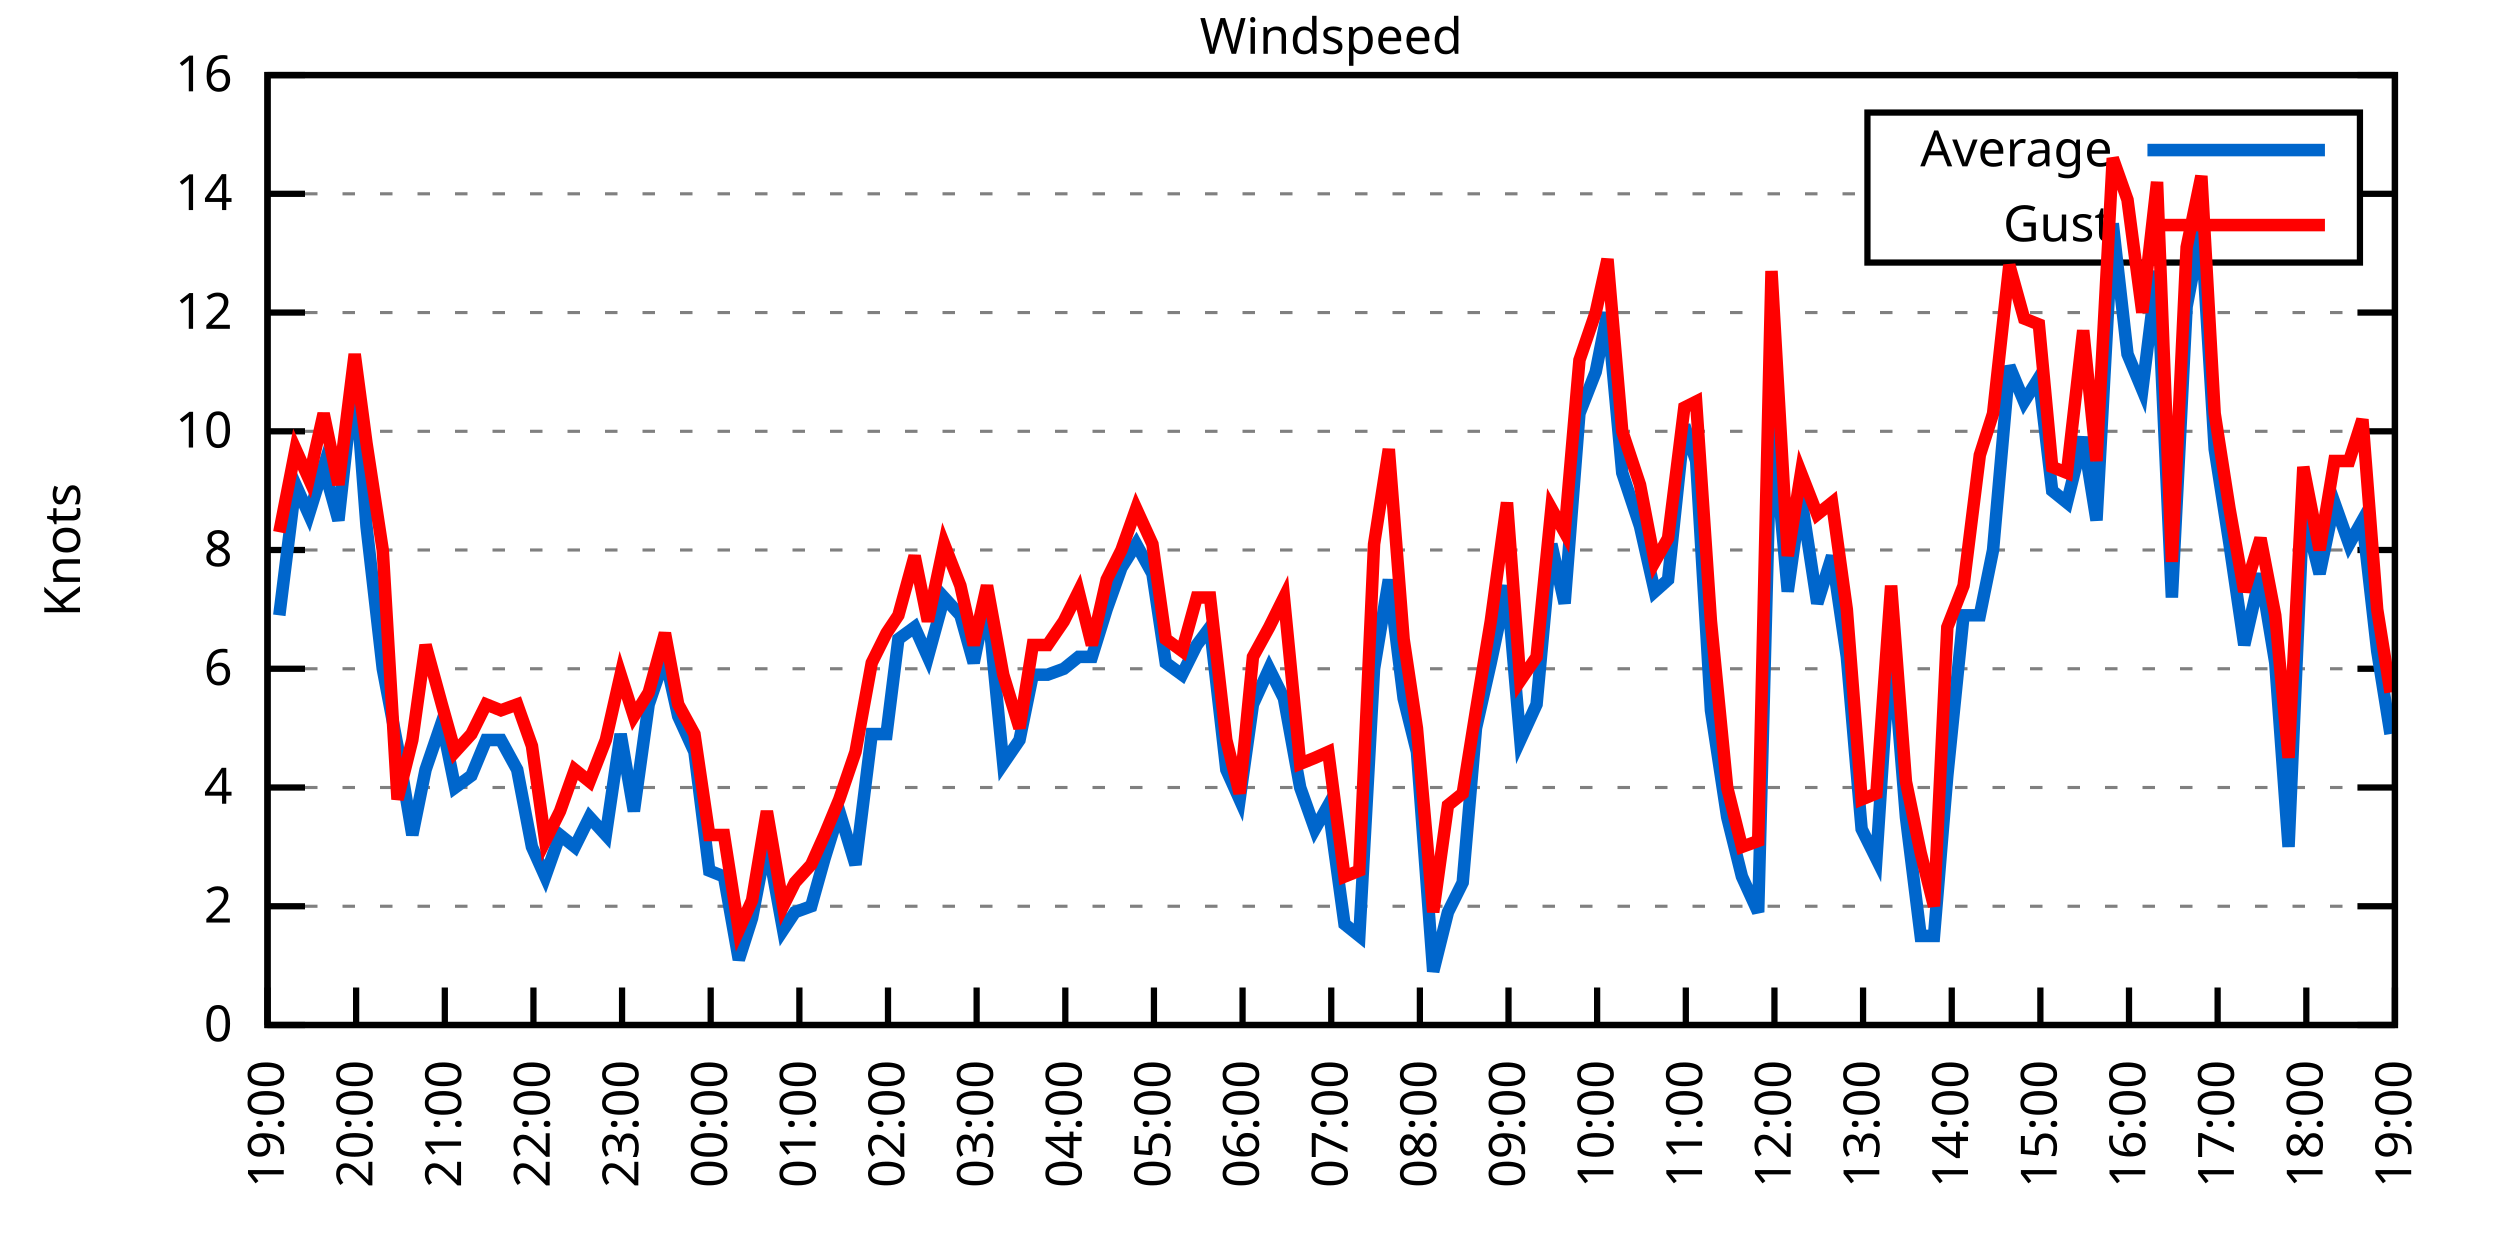
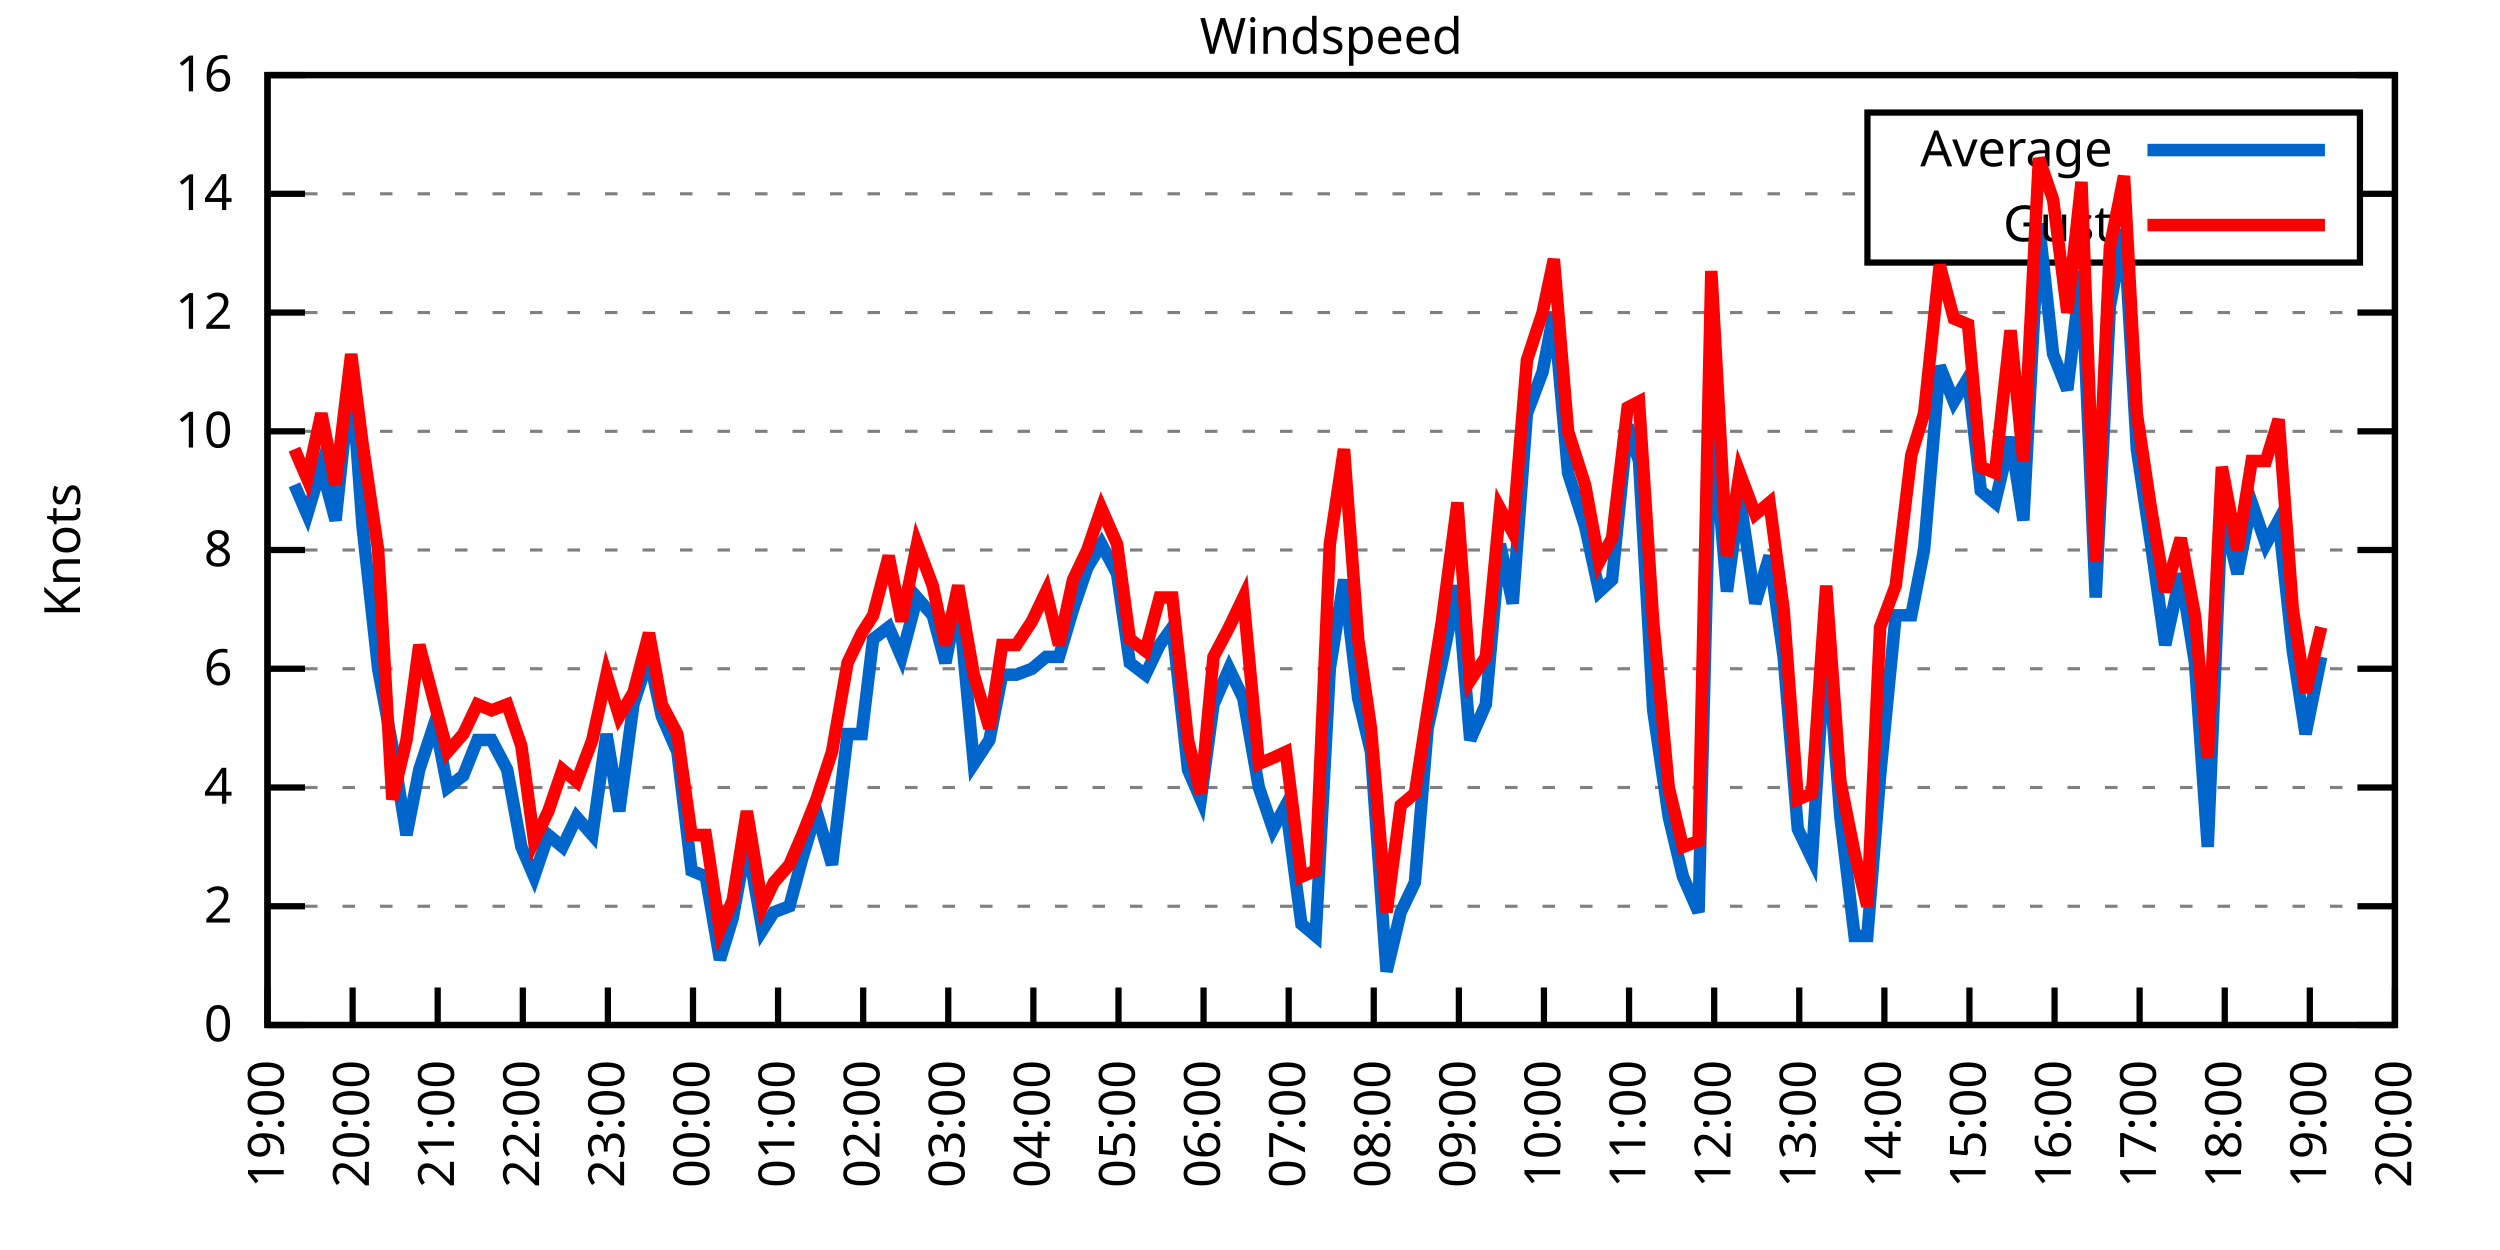
<svg xmlns="http://www.w3.org/2000/svg" xmlns:xlink="http://www.w3.org/1999/xlink" width="400" height="200" viewBox="0 0 400 200">
  <g id="gnuplot_canvas">
    <rect x="0" y="0" width="400" height="200" fill="none" />
    <defs>
      <circle id="gpDot" r="0.5" stroke-width="0.5" stroke="currentColor" />
      <path id="gpPt0" stroke-width="0.333" stroke="currentColor" d="M-1,0 h2 M0,-1 v2" />
      <path id="gpPt1" stroke-width="0.333" stroke="currentColor" d="M-1,-1 L1,1 M1,-1 L-1,1" />
      <path id="gpPt2" stroke-width="0.333" stroke="currentColor" d="M-1,0 L1,0 M0,-1 L0,1 M-1,-1 L1,1 M-1,1 L1,-1" />
      <rect id="gpPt3" stroke-width="0.333" stroke="currentColor" x="-1" y="-1" width="2" height="2" />
      <rect id="gpPt4" stroke-width="0.333" stroke="currentColor" fill="currentColor" x="-1" y="-1" width="2" height="2" />
      <circle id="gpPt5" stroke-width="0.333" stroke="currentColor" cx="0" cy="0" r="1" />
      <use xlink:href="#gpPt5" id="gpPt6" fill="currentColor" stroke="none" />
      <path id="gpPt7" stroke-width="0.333" stroke="currentColor" d="M0,-1.33 L-1.33,0.67 L1.33,0.67 z" />
      <use xlink:href="#gpPt7" id="gpPt8" fill="currentColor" stroke="none" />
      <use xlink:href="#gpPt7" id="gpPt9" stroke="currentColor" transform="rotate(180)" />
      <use xlink:href="#gpPt9" id="gpPt10" fill="currentColor" stroke="none" />
      <use xlink:href="#gpPt3" id="gpPt11" stroke="currentColor" transform="rotate(45)" />
      <use xlink:href="#gpPt11" id="gpPt12" fill="currentColor" stroke="none" />
      <path id="gpPt13" stroke-width="0.333" stroke="currentColor" d="M0,1.330 L1.265,0.411 L0.782,-1.067 L-0.782,-1.076 L-1.265,0.411 z" />
      <use xlink:href="#gpPt13" id="gpPt14" fill="currentColor" stroke="none" />
      <filter id="textbox" filterUnits="objectBoundingBox" x="0" y="0" height="1" width="1">
        <feFlood flood-color="white" flood-opacity="1" result="bgnd" />
        <feComposite in="SourceGraphic" in2="bgnd" operator="atop" />
      </filter>
      <filter id="greybox" filterUnits="objectBoundingBox" x="0" y="0" height="1" width="1">
        <feFlood flood-color="lightgrey" flood-opacity="1" result="grey" />
        <feComposite in="SourceGraphic" in2="grey" operator="atop" />
      </filter>
    </defs>
    <g fill="none" color="white" stroke="currentColor" stroke-width="1.00" stroke-linecap="butt" stroke-linejoin="miter">
</g>
    <g fill="none" color="black" stroke="currentColor" stroke-width="1.00" stroke-linecap="butt" stroke-linejoin="miter">
      <g stroke="none" shape-rendering="crispEdges">
        <polygon fill="rgb(255, 255, 255)" points="42.80,164.00 383.18,164.00 383.18,12.02 42.80,12.02 " />
      </g>
    </g>
    <g fill="none" color="black" stroke="currentColor" stroke-width="1.00" stroke-linecap="butt" stroke-linejoin="miter">
</g>
    <g fill="none" color="black" stroke="black" stroke-width="0.50" stroke-linecap="butt" stroke-linejoin="miter">
</g>
    <g fill="none" color="gray" stroke="currentColor" stroke-width="0.50" stroke-linecap="butt" stroke-linejoin="miter">
      <path stroke="gray" stroke-dasharray="2,4" class="gridline" d="M42.80,164.00 L383.19,164.00  " />
    </g>
    <g fill="none" color="gray" stroke="gray" stroke-width="1.00" stroke-linecap="butt" stroke-linejoin="miter">
</g>
    <g fill="none" color="black" stroke="currentColor" stroke-width="1.00" stroke-linecap="butt" stroke-linejoin="miter">
      <path stroke="black" d="M42.80,164.00 L48.80,164.00 M383.19,164.00 L377.19,164.00  " />
      <g transform="translate(37.20,166.60)" stroke="none" fill="black" font-family="Sans" font-size="8.00" text-anchor="end">
        <text>
          <tspan font-family="Sans"> 0</tspan>
        </text>
      </g>
    </g>
    <g fill="none" color="black" stroke="currentColor" stroke-width="1.00" stroke-linecap="butt" stroke-linejoin="miter">
</g>
    <g fill="none" color="black" stroke="black" stroke-width="0.50" stroke-linecap="butt" stroke-linejoin="miter">
</g>
    <g fill="none" color="gray" stroke="currentColor" stroke-width="0.50" stroke-linecap="butt" stroke-linejoin="miter">
      <path stroke="gray" stroke-dasharray="2,4" class="gridline" d="M42.80,145.00 L383.19,145.00  " />
    </g>
    <g fill="none" color="gray" stroke="gray" stroke-width="1.00" stroke-linecap="butt" stroke-linejoin="miter">
</g>
    <g fill="none" color="black" stroke="currentColor" stroke-width="1.00" stroke-linecap="butt" stroke-linejoin="miter">
      <path stroke="black" d="M42.80,145.00 L48.80,145.00 M383.19,145.00 L377.19,145.00  " />
      <g transform="translate(37.20,147.60)" stroke="none" fill="black" font-family="Sans" font-size="8.00" text-anchor="end">
        <text>
          <tspan font-family="Sans"> 2</tspan>
        </text>
      </g>
    </g>
    <g fill="none" color="black" stroke="currentColor" stroke-width="1.00" stroke-linecap="butt" stroke-linejoin="miter">
</g>
    <g fill="none" color="black" stroke="black" stroke-width="0.50" stroke-linecap="butt" stroke-linejoin="miter">
</g>
    <g fill="none" color="gray" stroke="currentColor" stroke-width="0.50" stroke-linecap="butt" stroke-linejoin="miter">
      <path stroke="gray" stroke-dasharray="2,4" class="gridline" d="M42.80,126.00 L383.19,126.00  " />
    </g>
    <g fill="none" color="gray" stroke="gray" stroke-width="1.00" stroke-linecap="butt" stroke-linejoin="miter">
</g>
    <g fill="none" color="black" stroke="currentColor" stroke-width="1.00" stroke-linecap="butt" stroke-linejoin="miter">
      <path stroke="black" d="M42.80,126.00 L48.80,126.00 M383.19,126.00 L377.19,126.00  " />
      <g transform="translate(37.20,128.60)" stroke="none" fill="black" font-family="Sans" font-size="8.00" text-anchor="end">
        <text>
          <tspan font-family="Sans"> 4</tspan>
        </text>
      </g>
    </g>
    <g fill="none" color="black" stroke="currentColor" stroke-width="1.00" stroke-linecap="butt" stroke-linejoin="miter">
</g>
    <g fill="none" color="black" stroke="black" stroke-width="0.50" stroke-linecap="butt" stroke-linejoin="miter">
</g>
    <g fill="none" color="gray" stroke="currentColor" stroke-width="0.50" stroke-linecap="butt" stroke-linejoin="miter">
      <path stroke="gray" stroke-dasharray="2,4" class="gridline" d="M42.80,107.00 L383.19,107.00  " />
    </g>
    <g fill="none" color="gray" stroke="gray" stroke-width="1.00" stroke-linecap="butt" stroke-linejoin="miter">
</g>
    <g fill="none" color="black" stroke="currentColor" stroke-width="1.00" stroke-linecap="butt" stroke-linejoin="miter">
      <path stroke="black" d="M42.80,107.00 L48.80,107.00 M383.19,107.00 L377.19,107.00  " />
      <g transform="translate(37.20,109.60)" stroke="none" fill="black" font-family="Sans" font-size="8.00" text-anchor="end">
        <text>
          <tspan font-family="Sans"> 6</tspan>
        </text>
      </g>
    </g>
    <g fill="none" color="black" stroke="currentColor" stroke-width="1.00" stroke-linecap="butt" stroke-linejoin="miter">
</g>
    <g fill="none" color="black" stroke="black" stroke-width="0.50" stroke-linecap="butt" stroke-linejoin="miter">
</g>
    <g fill="none" color="gray" stroke="currentColor" stroke-width="0.50" stroke-linecap="butt" stroke-linejoin="miter">
      <path stroke="gray" stroke-dasharray="2,4" class="gridline" d="M42.80,88.00 L383.19,88.00  " />
    </g>
    <g fill="none" color="gray" stroke="gray" stroke-width="1.00" stroke-linecap="butt" stroke-linejoin="miter">
</g>
    <g fill="none" color="black" stroke="currentColor" stroke-width="1.00" stroke-linecap="butt" stroke-linejoin="miter">
      <path stroke="black" d="M42.80,88.00 L48.80,88.00 M383.19,88.00 L377.19,88.00  " />
      <g transform="translate(37.20,90.60)" stroke="none" fill="black" font-family="Sans" font-size="8.00" text-anchor="end">
        <text>
          <tspan font-family="Sans"> 8</tspan>
        </text>
      </g>
    </g>
    <g fill="none" color="black" stroke="currentColor" stroke-width="1.00" stroke-linecap="butt" stroke-linejoin="miter">
</g>
    <g fill="none" color="black" stroke="black" stroke-width="0.50" stroke-linecap="butt" stroke-linejoin="miter">
</g>
    <g fill="none" color="gray" stroke="currentColor" stroke-width="0.50" stroke-linecap="butt" stroke-linejoin="miter">
      <path stroke="gray" stroke-dasharray="2,4" class="gridline" d="M42.80,69.01 L383.19,69.01  " />
    </g>
    <g fill="none" color="gray" stroke="gray" stroke-width="1.00" stroke-linecap="butt" stroke-linejoin="miter">
</g>
    <g fill="none" color="black" stroke="currentColor" stroke-width="1.00" stroke-linecap="butt" stroke-linejoin="miter">
      <path stroke="black" d="M42.80,69.01 L48.80,69.01 M383.19,69.01 L377.19,69.01  " />
      <g transform="translate(37.20,71.61)" stroke="none" fill="black" font-family="Sans" font-size="8.00" text-anchor="end">
        <text>
          <tspan font-family="Sans"> 10</tspan>
        </text>
      </g>
    </g>
    <g fill="none" color="black" stroke="currentColor" stroke-width="1.00" stroke-linecap="butt" stroke-linejoin="miter">
</g>
    <g fill="none" color="black" stroke="black" stroke-width="0.50" stroke-linecap="butt" stroke-linejoin="miter">
</g>
    <g fill="none" color="gray" stroke="currentColor" stroke-width="0.50" stroke-linecap="butt" stroke-linejoin="miter">
      <path stroke="gray" stroke-dasharray="2,4" class="gridline" d="M42.80,50.01 L383.19,50.01  " />
    </g>
    <g fill="none" color="gray" stroke="gray" stroke-width="1.00" stroke-linecap="butt" stroke-linejoin="miter">
</g>
    <g fill="none" color="black" stroke="currentColor" stroke-width="1.00" stroke-linecap="butt" stroke-linejoin="miter">
      <path stroke="black" d="M42.80,50.01 L48.80,50.01 M383.19,50.01 L377.19,50.01  " />
      <g transform="translate(37.20,52.61)" stroke="none" fill="black" font-family="Sans" font-size="8.00" text-anchor="end">
        <text>
          <tspan font-family="Sans"> 12</tspan>
        </text>
      </g>
    </g>
    <g fill="none" color="black" stroke="currentColor" stroke-width="1.00" stroke-linecap="butt" stroke-linejoin="miter">
</g>
    <g fill="none" color="black" stroke="black" stroke-width="0.50" stroke-linecap="butt" stroke-linejoin="miter">
</g>
    <g fill="none" color="gray" stroke="currentColor" stroke-width="0.50" stroke-linecap="butt" stroke-linejoin="miter">
      <path stroke="gray" stroke-dasharray="2,4" class="gridline" d="M42.80,31.01 L298.79,31.01 M377.59,31.01 L383.19,31.01  " />
    </g>
    <g fill="none" color="gray" stroke="gray" stroke-width="1.00" stroke-linecap="butt" stroke-linejoin="miter">
</g>
    <g fill="none" color="black" stroke="currentColor" stroke-width="1.00" stroke-linecap="butt" stroke-linejoin="miter">
      <path stroke="black" d="M42.80,31.01 L48.80,31.01 M383.19,31.01 L377.19,31.01  " />
      <g transform="translate(37.20,33.61)" stroke="none" fill="black" font-family="Sans" font-size="8.00" text-anchor="end">
        <text>
          <tspan font-family="Sans"> 14</tspan>
        </text>
      </g>
    </g>
    <g fill="none" color="black" stroke="currentColor" stroke-width="1.00" stroke-linecap="butt" stroke-linejoin="miter">
</g>
    <g fill="none" color="black" stroke="black" stroke-width="0.50" stroke-linecap="butt" stroke-linejoin="miter">
</g>
    <g fill="none" color="gray" stroke="currentColor" stroke-width="0.50" stroke-linecap="butt" stroke-linejoin="miter">
      <path stroke="gray" stroke-dasharray="2,4" class="gridline" d="M42.80,12.01 L383.19,12.01  " />
    </g>
    <g fill="none" color="gray" stroke="gray" stroke-width="1.00" stroke-linecap="butt" stroke-linejoin="miter">
</g>
    <g fill="none" color="black" stroke="currentColor" stroke-width="1.00" stroke-linecap="butt" stroke-linejoin="miter">
      <path stroke="black" d="M42.80,12.01 L48.80,12.01 M383.19,12.01 L377.19,12.01  " />
      <g transform="translate(37.20,14.61)" stroke="none" fill="black" font-family="Sans" font-size="8.00" text-anchor="end">
        <text>
          <tspan font-family="Sans"> 16</tspan>
        </text>
      </g>
    </g>
    <g fill="none" color="black" stroke="currentColor" stroke-width="1.00" stroke-linecap="butt" stroke-linejoin="miter">
      <path stroke="black" d="M42.80,164.00 L42.80,158.00  " />
      <g transform="translate(45.40,169.60) rotate(270.00)" stroke="none" fill="black" font-family="Sans" font-size="8.00" text-anchor="end">
        <text>
          <tspan font-family="Sans">19:00</tspan>
        </text>
      </g>
    </g>
    <g fill="none" color="black" stroke="currentColor" stroke-width="1.00" stroke-linecap="butt" stroke-linejoin="miter">
-       <path stroke="black" d="M56.98,164.00 L56.98,158.00  " />
-       <g transform="translate(59.58,169.60) rotate(270.00)" stroke="none" fill="black" font-family="Sans" font-size="8.00" text-anchor="end">
+       <path stroke="black" d="M56.42,164.00 L56.42,158.00  " />
+       <g transform="translate(59.02,169.60) rotate(270.00)" stroke="none" fill="black" font-family="Sans" font-size="8.00" text-anchor="end">
        <text>
          <tspan font-family="Sans">20:00</tspan>
        </text>
      </g>
    </g>
    <g fill="none" color="black" stroke="currentColor" stroke-width="1.00" stroke-linecap="butt" stroke-linejoin="miter">
-       <path stroke="black" d="M71.17,164.00 L71.17,158.00  " />
-       <g transform="translate(73.77,169.60) rotate(270.00)" stroke="none" fill="black" font-family="Sans" font-size="8.00" text-anchor="end">
+       <path stroke="black" d="M70.03,164.00 L70.03,158.00  " />
+       <g transform="translate(72.63,169.60) rotate(270.00)" stroke="none" fill="black" font-family="Sans" font-size="8.00" text-anchor="end">
        <text>
          <tspan font-family="Sans">21:00</tspan>
        </text>
      </g>
    </g>
    <g fill="none" color="black" stroke="currentColor" stroke-width="1.00" stroke-linecap="butt" stroke-linejoin="miter">
-       <path stroke="black" d="M85.35,164.00 L85.35,158.00  " />
-       <g transform="translate(87.95,169.60) rotate(270.00)" stroke="none" fill="black" font-family="Sans" font-size="8.00" text-anchor="end">
+       <path stroke="black" d="M83.65,164.00 L83.65,158.00  " />
+       <g transform="translate(86.25,169.60) rotate(270.00)" stroke="none" fill="black" font-family="Sans" font-size="8.00" text-anchor="end">
        <text>
          <tspan font-family="Sans">22:00</tspan>
        </text>
      </g>
    </g>
    <g fill="none" color="black" stroke="currentColor" stroke-width="1.00" stroke-linecap="butt" stroke-linejoin="miter">
-       <path stroke="black" d="M99.53,164.00 L99.53,158.00  " />
-       <g transform="translate(102.13,169.60) rotate(270.00)" stroke="none" fill="black" font-family="Sans" font-size="8.00" text-anchor="end">
+       <path stroke="black" d="M97.26,164.00 L97.26,158.00  " />
+       <g transform="translate(99.86,169.60) rotate(270.00)" stroke="none" fill="black" font-family="Sans" font-size="8.00" text-anchor="end">
        <text>
          <tspan font-family="Sans">23:00</tspan>
        </text>
      </g>
    </g>
    <g fill="none" color="black" stroke="currentColor" stroke-width="1.00" stroke-linecap="butt" stroke-linejoin="miter">
-       <path stroke="black" d="M113.71,164.00 L113.71,158.00  " />
-       <g transform="translate(116.31,169.60) rotate(270.00)" stroke="none" fill="black" font-family="Sans" font-size="8.00" text-anchor="end">
+       <path stroke="black" d="M110.88,164.00 L110.88,158.00  " />
+       <g transform="translate(113.48,169.60) rotate(270.00)" stroke="none" fill="black" font-family="Sans" font-size="8.00" text-anchor="end">
        <text>
          <tspan font-family="Sans">00:00</tspan>
        </text>
      </g>
    </g>
    <g fill="none" color="black" stroke="currentColor" stroke-width="1.00" stroke-linecap="butt" stroke-linejoin="miter">
-       <path stroke="black" d="M127.90,164.00 L127.90,158.00  " />
-       <g transform="translate(130.50,169.60) rotate(270.00)" stroke="none" fill="black" font-family="Sans" font-size="8.00" text-anchor="end">
+       <path stroke="black" d="M124.49,164.00 L124.49,158.00  " />
+       <g transform="translate(127.09,169.60) rotate(270.00)" stroke="none" fill="black" font-family="Sans" font-size="8.00" text-anchor="end">
        <text>
          <tspan font-family="Sans">01:00</tspan>
        </text>
      </g>
    </g>
    <g fill="none" color="black" stroke="currentColor" stroke-width="1.00" stroke-linecap="butt" stroke-linejoin="miter">
-       <path stroke="black" d="M142.08,164.00 L142.08,158.00  " />
-       <g transform="translate(144.68,169.60) rotate(270.00)" stroke="none" fill="black" font-family="Sans" font-size="8.00" text-anchor="end">
+       <path stroke="black" d="M138.11,164.00 L138.11,158.00  " />
+       <g transform="translate(140.71,169.60) rotate(270.00)" stroke="none" fill="black" font-family="Sans" font-size="8.00" text-anchor="end">
        <text>
          <tspan font-family="Sans">02:00</tspan>
        </text>
      </g>
    </g>
    <g fill="none" color="black" stroke="currentColor" stroke-width="1.00" stroke-linecap="butt" stroke-linejoin="miter">
-       <path stroke="black" d="M156.26,164.00 L156.26,158.00  " />
-       <g transform="translate(158.86,169.60) rotate(270.00)" stroke="none" fill="black" font-family="Sans" font-size="8.00" text-anchor="end">
+       <path stroke="black" d="M151.72,164.00 L151.72,158.00  " />
+       <g transform="translate(154.32,169.60) rotate(270.00)" stroke="none" fill="black" font-family="Sans" font-size="8.00" text-anchor="end">
        <text>
          <tspan font-family="Sans">03:00</tspan>
        </text>
      </g>
    </g>
    <g fill="none" color="black" stroke="currentColor" stroke-width="1.00" stroke-linecap="butt" stroke-linejoin="miter">
-       <path stroke="black" d="M170.45,164.00 L170.45,158.00  " />
-       <g transform="translate(173.05,169.60) rotate(270.00)" stroke="none" fill="black" font-family="Sans" font-size="8.00" text-anchor="end">
+       <path stroke="black" d="M165.34,164.00 L165.34,158.00  " />
+       <g transform="translate(167.94,169.60) rotate(270.00)" stroke="none" fill="black" font-family="Sans" font-size="8.00" text-anchor="end">
        <text>
          <tspan font-family="Sans">04:00</tspan>
        </text>
      </g>
    </g>
    <g fill="none" color="black" stroke="currentColor" stroke-width="1.00" stroke-linecap="butt" stroke-linejoin="miter">
-       <path stroke="black" d="M184.63,164.00 L184.63,158.00  " />
-       <g transform="translate(187.23,169.60) rotate(270.00)" stroke="none" fill="black" font-family="Sans" font-size="8.00" text-anchor="end">
+       <path stroke="black" d="M178.96,164.00 L178.96,158.00  " />
+       <g transform="translate(181.56,169.60) rotate(270.00)" stroke="none" fill="black" font-family="Sans" font-size="8.00" text-anchor="end">
        <text>
          <tspan font-family="Sans">05:00</tspan>
        </text>
      </g>
    </g>
    <g fill="none" color="black" stroke="currentColor" stroke-width="1.00" stroke-linecap="butt" stroke-linejoin="miter">
-       <path stroke="black" d="M198.81,164.00 L198.81,158.00  " />
-       <g transform="translate(201.41,169.60) rotate(270.00)" stroke="none" fill="black" font-family="Sans" font-size="8.00" text-anchor="end">
+       <path stroke="black" d="M192.57,164.00 L192.57,158.00  " />
+       <g transform="translate(195.17,169.60) rotate(270.00)" stroke="none" fill="black" font-family="Sans" font-size="8.00" text-anchor="end">
        <text>
          <tspan font-family="Sans">06:00</tspan>
        </text>
      </g>
    </g>
    <g fill="none" color="black" stroke="currentColor" stroke-width="1.00" stroke-linecap="butt" stroke-linejoin="miter">
-       <path stroke="black" d="M213.00,164.00 L213.00,158.00  " />
-       <g transform="translate(215.60,169.60) rotate(270.00)" stroke="none" fill="black" font-family="Sans" font-size="8.00" text-anchor="end">
+       <path stroke="black" d="M206.19,164.00 L206.19,158.00  " />
+       <g transform="translate(208.79,169.60) rotate(270.00)" stroke="none" fill="black" font-family="Sans" font-size="8.00" text-anchor="end">
        <text>
          <tspan font-family="Sans">07:00</tspan>
        </text>
      </g>
    </g>
    <g fill="none" color="black" stroke="currentColor" stroke-width="1.00" stroke-linecap="butt" stroke-linejoin="miter">
-       <path stroke="black" d="M227.18,164.00 L227.18,158.00  " />
-       <g transform="translate(229.78,169.60) rotate(270.00)" stroke="none" fill="black" font-family="Sans" font-size="8.00" text-anchor="end">
+       <path stroke="black" d="M219.80,164.00 L219.80,158.00  " />
+       <g transform="translate(222.40,169.60) rotate(270.00)" stroke="none" fill="black" font-family="Sans" font-size="8.00" text-anchor="end">
        <text>
          <tspan font-family="Sans">08:00</tspan>
        </text>
      </g>
    </g>
    <g fill="none" color="black" stroke="currentColor" stroke-width="1.00" stroke-linecap="butt" stroke-linejoin="miter">
-       <path stroke="black" d="M241.36,164.00 L241.36,158.00  " />
-       <g transform="translate(243.96,169.60) rotate(270.00)" stroke="none" fill="black" font-family="Sans" font-size="8.00" text-anchor="end">
+       <path stroke="black" d="M233.42,164.00 L233.42,158.00  " />
+       <g transform="translate(236.02,169.60) rotate(270.00)" stroke="none" fill="black" font-family="Sans" font-size="8.00" text-anchor="end">
        <text>
          <tspan font-family="Sans">09:00</tspan>
        </text>
      </g>
    </g>
    <g fill="none" color="black" stroke="currentColor" stroke-width="1.00" stroke-linecap="butt" stroke-linejoin="miter">
-       <path stroke="black" d="M255.54,164.00 L255.54,158.00  " />
-       <g transform="translate(258.14,169.60) rotate(270.00)" stroke="none" fill="black" font-family="Sans" font-size="8.00" text-anchor="end">
+       <path stroke="black" d="M247.03,164.00 L247.03,158.00  " />
+       <g transform="translate(249.63,169.60) rotate(270.00)" stroke="none" fill="black" font-family="Sans" font-size="8.00" text-anchor="end">
        <text>
          <tspan font-family="Sans">10:00</tspan>
        </text>
      </g>
    </g>
    <g fill="none" color="black" stroke="currentColor" stroke-width="1.00" stroke-linecap="butt" stroke-linejoin="miter">
-       <path stroke="black" d="M269.73,164.00 L269.73,158.00  " />
-       <g transform="translate(272.33,169.60) rotate(270.00)" stroke="none" fill="black" font-family="Sans" font-size="8.00" text-anchor="end">
+       <path stroke="black" d="M260.65,164.00 L260.65,158.00  " />
+       <g transform="translate(263.25,169.60) rotate(270.00)" stroke="none" fill="black" font-family="Sans" font-size="8.00" text-anchor="end">
        <text>
          <tspan font-family="Sans">11:00</tspan>
        </text>
      </g>
    </g>
    <g fill="none" color="black" stroke="currentColor" stroke-width="1.00" stroke-linecap="butt" stroke-linejoin="miter">
-       <path stroke="black" d="M283.91,164.00 L283.91,158.00  " />
-       <g transform="translate(286.51,169.60) rotate(270.00)" stroke="none" fill="black" font-family="Sans" font-size="8.00" text-anchor="end">
+       <path stroke="black" d="M274.27,164.00 L274.27,158.00  " />
+       <g transform="translate(276.87,169.60) rotate(270.00)" stroke="none" fill="black" font-family="Sans" font-size="8.00" text-anchor="end">
        <text>
          <tspan font-family="Sans">12:00</tspan>
        </text>
      </g>
    </g>
    <g fill="none" color="black" stroke="currentColor" stroke-width="1.00" stroke-linecap="butt" stroke-linejoin="miter">
-       <path stroke="black" d="M298.09,164.00 L298.09,158.00  " />
-       <g transform="translate(300.69,169.60) rotate(270.00)" stroke="none" fill="black" font-family="Sans" font-size="8.00" text-anchor="end">
+       <path stroke="black" d="M287.88,164.00 L287.88,158.00  " />
+       <g transform="translate(290.48,169.60) rotate(270.00)" stroke="none" fill="black" font-family="Sans" font-size="8.00" text-anchor="end">
        <text>
          <tspan font-family="Sans">13:00</tspan>
        </text>
      </g>
    </g>
    <g fill="none" color="black" stroke="currentColor" stroke-width="1.00" stroke-linecap="butt" stroke-linejoin="miter">
-       <path stroke="black" d="M312.28,164.00 L312.28,158.00  " />
-       <g transform="translate(314.88,169.60) rotate(270.00)" stroke="none" fill="black" font-family="Sans" font-size="8.00" text-anchor="end">
+       <path stroke="black" d="M301.50,164.00 L301.50,158.00  " />
+       <g transform="translate(304.10,169.60) rotate(270.00)" stroke="none" fill="black" font-family="Sans" font-size="8.00" text-anchor="end">
        <text>
          <tspan font-family="Sans">14:00</tspan>
        </text>
      </g>
    </g>
    <g fill="none" color="black" stroke="currentColor" stroke-width="1.00" stroke-linecap="butt" stroke-linejoin="miter">
-       <path stroke="black" d="M326.46,164.00 L326.46,158.00  " />
-       <g transform="translate(329.06,169.60) rotate(270.00)" stroke="none" fill="black" font-family="Sans" font-size="8.00" text-anchor="end">
+       <path stroke="black" d="M315.11,164.00 L315.11,158.00  " />
+       <g transform="translate(317.71,169.60) rotate(270.00)" stroke="none" fill="black" font-family="Sans" font-size="8.00" text-anchor="end">
        <text>
          <tspan font-family="Sans">15:00</tspan>
        </text>
      </g>
    </g>
    <g fill="none" color="black" stroke="currentColor" stroke-width="1.00" stroke-linecap="butt" stroke-linejoin="miter">
-       <path stroke="black" d="M340.64,164.00 L340.64,158.00  " />
-       <g transform="translate(343.24,169.60) rotate(270.00)" stroke="none" fill="black" font-family="Sans" font-size="8.00" text-anchor="end">
+       <path stroke="black" d="M328.73,164.00 L328.73,158.00  " />
+       <g transform="translate(331.33,169.60) rotate(270.00)" stroke="none" fill="black" font-family="Sans" font-size="8.00" text-anchor="end">
        <text>
          <tspan font-family="Sans">16:00</tspan>
        </text>
      </g>
    </g>
    <g fill="none" color="black" stroke="currentColor" stroke-width="1.00" stroke-linecap="butt" stroke-linejoin="miter">
-       <path stroke="black" d="M354.82,164.00 L354.82,158.00  " />
-       <g transform="translate(357.42,169.60) rotate(270.00)" stroke="none" fill="black" font-family="Sans" font-size="8.00" text-anchor="end">
+       <path stroke="black" d="M342.34,164.00 L342.34,158.00  " />
+       <g transform="translate(344.94,169.60) rotate(270.00)" stroke="none" fill="black" font-family="Sans" font-size="8.00" text-anchor="end">
        <text>
          <tspan font-family="Sans">17:00</tspan>
        </text>
      </g>
    </g>
    <g fill="none" color="black" stroke="currentColor" stroke-width="1.00" stroke-linecap="butt" stroke-linejoin="miter">
-       <path stroke="black" d="M369.01,164.00 L369.01,158.00  " />
-       <g transform="translate(371.61,169.60) rotate(270.00)" stroke="none" fill="black" font-family="Sans" font-size="8.00" text-anchor="end">
+       <path stroke="black" d="M355.96,164.00 L355.96,158.00  " />
+       <g transform="translate(358.56,169.60) rotate(270.00)" stroke="none" fill="black" font-family="Sans" font-size="8.00" text-anchor="end">
        <text>
          <tspan font-family="Sans">18:00</tspan>
+         </text>
+       </g>
+     </g>
+     <g fill="none" color="black" stroke="currentColor" stroke-width="1.00" stroke-linecap="butt" stroke-linejoin="miter">
+       <path stroke="black" d="M369.57,164.00 L369.57,158.00  " />
+       <g transform="translate(372.17,169.60) rotate(270.00)" stroke="none" fill="black" font-family="Sans" font-size="8.00" text-anchor="end">
+         <text>
+           <tspan font-family="Sans">19:00</tspan>
        </text>
      </g>
    </g>
    <g fill="none" color="black" stroke="currentColor" stroke-width="1.00" stroke-linecap="butt" stroke-linejoin="miter">
      <path stroke="black" d="M383.19,164.00 L383.19,158.00  " />
      <g transform="translate(385.79,169.60) rotate(270.00)" stroke="none" fill="black" font-family="Sans" font-size="8.00" text-anchor="end">
        <text>
-           <tspan font-family="Sans">19:00</tspan>
+           <tspan font-family="Sans">20:00</tspan>
        </text>
      </g>
    </g>
    <g fill="none" color="black" stroke="currentColor" stroke-width="1.00" stroke-linecap="butt" stroke-linejoin="miter">
</g>
    <g fill="none" color="black" stroke="currentColor" stroke-width="1.00" stroke-linecap="butt" stroke-linejoin="miter">
      <path stroke="black" d="M42.80,12.01 L42.80,164.00 L383.19,164.00 L383.19,12.01 L42.80,12.01 Z  " />
    </g>
    <g fill="none" color="black" stroke="currentColor" stroke-width="1.00" stroke-linecap="butt" stroke-linejoin="miter">
</g>
    <g fill="none" color="black" stroke="currentColor" stroke-width="1.00" stroke-linecap="butt" stroke-linejoin="miter">
      <path stroke="black" d="M298.79,42.01 L298.79,18.01 L377.59,18.01 L377.59,42.01 L298.79,42.01 Z  " />
    </g>
    <g id="Windspeed_plot_1">
      <g fill="none" color="white" stroke="black" stroke-width="2.00" stroke-linecap="butt" stroke-linejoin="miter">
</g>
      <g fill="none" color="black" stroke="currentColor" stroke-width="2.00" stroke-linecap="butt" stroke-linejoin="miter">
        <g transform="translate(337.99,26.61)" stroke="none" fill="black" font-family="Sans" font-size="8.00" text-anchor="end">
          <text>
            <tspan font-family="Sans">Average</tspan>
          </text>
        </g>
      </g>
      <g fill="none" color="black" stroke="currentColor" stroke-width="2.00" stroke-linecap="butt" stroke-linejoin="miter">
-         <path stroke="rgb(  0, 102, 204)" d="M343.59,24.01 L371.99,24.01 M44.69,98.45 L47.29,77.56 L49.42,82.31 L51.78,74.71 L54.15,83.26 L56.75,59.51   L58.64,84.21 L61.24,107.00 L63.60,119.35 L65.97,133.60 L68.09,123.15 L70.69,115.55 L72.82,126.00 L75.42,124.10   L77.78,118.40 L80.15,118.40 L82.75,123.15 L85.11,135.50 L87.24,140.25 L89.60,133.60 L91.97,135.50 L94.33,130.75   L96.93,133.60 L99.30,117.45 L101.42,129.80 L103.79,112.70 L106.39,105.10 L108.51,114.60 L111.11,120.30 L113.48,139.30   L115.84,140.25 L118.21,153.55 L120.33,146.90 L122.70,134.55 L125.30,148.80 L127.19,145.95 L129.79,145.00 L131.92,137.40   L134.28,129.80 L136.88,138.35 L139.48,117.45 L141.84,117.45 L143.74,102.25 L146.34,100.35 L148.46,105.10 L151.06,95.60   L153.66,98.45 L155.79,106.05 L157.92,95.60 L160.52,122.20 L163.12,118.40 L165.25,107.95 L167.61,107.95 L170.21,107.00   L172.57,105.10 L174.70,105.10 L177.06,97.50 L179.43,90.85 L181.79,87.06 L184.39,91.80 L186.52,106.05 L189.12,107.95   L191.48,103.20 L193.61,100.35 L196.21,123.15 L198.34,127.90 L200.47,112.70 L203.07,107.00 L205.43,111.75 L208.03,126.00   L210.39,132.65 L212.52,128.85 L215.12,147.85 L217.49,149.75 L219.85,107.00 L222.21,92.75 L224.58,111.75 L226.71,120.30   L229.31,155.45 L231.67,145.95 L234.03,141.20 L236.16,116.50 L238.52,106.05 L241.12,93.70 L243.25,118.40 L245.85,112.70   L248.22,87.06 L250.34,96.55 L252.71,66.16 L255.31,59.51 L257.20,50.01 L259.56,75.66 L262.40,84.21 L264.76,94.65   L266.89,92.75 L269.49,68.06 L271.38,73.76 L273.75,113.65 L276.35,130.75 L278.71,140.25 L281.31,145.95 L283.44,65.21   L286.04,94.65 L288.16,79.46 L290.76,96.55 L293.13,88.95 L295.49,105.10 L297.86,132.65 L300.22,137.40 L302.58,101.30   L304.95,130.75 L307.31,149.75 L309.44,149.75 L311.57,124.10 L314.17,98.45 L316.77,98.45 L318.89,88.00 L321.49,58.56   L323.86,64.26 L326.22,60.46 L328.35,78.51 L330.71,80.41 L333.31,69.96 L335.44,83.26 L338.04,35.76 L340.40,56.66   L342.77,62.36 L345.13,43.36 L347.50,95.60 L349.86,49.06 L352.22,36.71 L354.35,71.86 L356.72,87.06 L359.08,103.20   L361.68,91.80 L364.04,106.05 L366.17,135.50 L368.53,81.36 L371.13,91.80 L373.50,80.41 L375.86,87.06 L377.99,83.26   L380.35,104.15 L382.48,117.45  " />
+         <path stroke="rgb(  0, 102, 204)" d="M343.59,24.01 L371.99,24.01 M47.11,77.56 L49.15,82.31 L51.42,74.71 L53.69,83.26 L56.19,59.51 L58.00,84.21   L60.50,107.00 L62.77,119.35 L65.04,133.60 L67.08,123.15 L69.58,115.55 L71.62,126.00 L74.12,124.10 L76.39,118.40   L78.65,118.40 L81.15,123.15 L83.42,135.50 L85.46,140.25 L87.73,133.60 L90.00,135.50 L92.27,130.75 L94.77,133.60   L97.04,117.45 L99.08,129.80 L101.35,112.70 L103.84,105.10 L105.89,114.60 L108.38,120.30 L110.65,139.30 L112.92,140.25   L115.19,153.55 L117.23,146.90 L119.50,134.55 L122.00,148.80 L123.81,145.95 L126.31,145.00 L128.35,137.40 L130.62,129.80   L133.12,138.35 L135.61,117.45 L137.88,117.45 L139.70,102.25 L142.19,100.35 L144.24,105.10 L146.73,95.60 L149.23,98.45   L151.27,106.05 L153.31,95.60 L155.81,122.20 L158.31,118.40 L160.35,107.95 L162.62,107.95 L165.11,107.00 L167.38,105.10   L169.43,105.10 L171.69,97.50 L173.96,90.85 L176.23,87.06 L178.73,91.80 L180.77,106.05 L183.27,107.95 L185.54,103.20   L187.58,100.35 L190.08,123.15 L192.12,127.90 L194.16,112.70 L196.66,107.00 L198.93,111.75 L201.42,126.00 L203.69,132.65   L205.73,128.85 L208.23,147.85 L210.50,149.75 L212.77,107.00 L215.04,92.75 L217.31,111.75 L219.35,120.30 L221.85,155.45   L224.11,145.95 L226.38,141.20 L228.43,116.50 L230.70,106.05 L233.19,93.70 L235.23,118.40 L237.73,112.70 L240.00,87.06   L242.04,96.55 L244.31,66.16 L246.81,59.51 L248.62,50.01 L250.89,75.66 L253.61,84.21 L255.88,94.65 L257.93,92.75   L260.42,68.06 L262.24,73.76 L264.51,113.65 L267.00,130.75 L269.27,140.25 L271.77,145.95 L273.81,65.21 L276.31,94.65   L278.35,79.46 L280.85,96.55 L283.12,88.95 L285.38,105.10 L287.65,132.65 L289.92,137.40 L292.19,101.30 L294.46,130.75   L296.73,149.75 L298.77,149.75 L300.82,124.10 L303.31,98.45 L305.81,98.45 L307.85,88.00 L310.35,58.56 L312.62,64.26   L314.89,60.46 L316.93,78.51 L319.20,80.41 L321.69,69.96 L323.74,83.26 L326.23,35.76 L328.50,56.66 L330.77,62.36   L333.04,43.36 L335.31,95.60 L337.58,49.06 L339.85,36.71 L341.89,71.86 L344.16,87.06 L346.43,103.20 L348.92,91.80   L351.19,106.05 L353.24,135.50 L355.50,81.36 L358.00,91.80 L360.27,80.41 L362.54,87.06 L364.58,83.26 L366.85,104.15   L368.89,117.45 L371.39,105.10  " />
      </g>
    </g>
    <g id="Windspeed_plot_2">
      <g fill="none" color="black" stroke="currentColor" stroke-width="2.00" stroke-linecap="butt" stroke-linejoin="miter">
        <g transform="translate(337.99,38.61)" stroke="none" fill="black" font-family="Sans" font-size="8.00" text-anchor="end">
          <text>
            <tspan font-family="Sans">Gust</tspan>
          </text>
        </g>
      </g>
      <g fill="none" color="black" stroke="currentColor" stroke-width="2.00" stroke-linecap="butt" stroke-linejoin="miter">
-         <path stroke="rgb(255,   0,   0)" d="M343.59,36.01 L371.99,36.01 M44.69,85.16 L47.29,71.86 L49.42,76.61 L51.78,66.16 L54.15,77.56 L56.75,56.66   L58.64,70.91 L61.24,88.00 L63.60,127.90 L65.97,118.40 L68.09,103.20 L70.69,112.70 L72.82,120.30 L75.42,117.45   L77.78,112.70 L80.15,113.65 L82.75,112.70 L85.11,119.35 L87.24,134.55 L89.60,129.80 L91.97,123.15 L94.33,125.05   L96.93,118.40 L99.30,107.95 L101.42,114.60 L103.79,110.80 L106.39,101.30 L108.51,112.70 L111.11,117.45 L113.48,133.60   L115.84,133.60 L118.21,148.80 L120.33,144.05 L122.70,129.80 L125.30,145.00 L127.19,141.20 L129.79,138.35 L131.92,133.60   L134.28,127.90 L136.88,120.30 L139.48,106.05 L141.84,101.30 L143.74,98.45 L146.34,88.95 L148.46,99.40 L151.06,87.06   L153.66,93.70 L155.79,103.20 L157.92,93.70 L160.52,107.95 L163.12,116.50 L165.25,103.20 L167.61,103.20 L170.21,99.40   L172.57,94.65 L174.70,103.20 L177.06,92.75 L179.43,88.00 L181.79,81.36 L184.39,87.06 L186.52,102.25 L189.12,104.15   L191.48,95.60 L193.61,95.60 L196.21,118.40 L198.34,126.95 L200.47,105.10 L203.07,100.35 L205.43,95.60 L208.03,122.20   L210.39,121.25 L212.52,120.30 L215.12,140.25 L217.49,139.30 L219.85,87.06 L222.21,71.86 L224.58,102.25 L226.71,116.50   L229.31,145.95 L231.67,128.85 L234.03,126.95 L236.16,113.65 L238.52,99.40 L241.12,80.41 L243.25,108.90 L245.85,105.10   L248.22,81.36 L250.34,85.16 L252.71,57.61 L255.31,50.01 L257.20,41.46 L259.56,69.01 L262.40,77.56 L264.76,89.90   L266.89,86.11 L269.49,65.21 L271.38,64.26 L273.75,99.40 L276.35,126.00 L278.71,135.50 L281.31,134.55 L283.44,43.36   L286.04,88.95 L288.16,75.66 L290.76,82.31 L293.13,80.41 L295.49,97.50 L297.86,127.90 L300.22,126.95 L302.58,93.70   L304.95,125.05 L307.31,136.45 L309.44,145.00 L311.57,100.35 L314.17,93.70 L316.77,72.81 L318.89,66.16 L321.49,42.41   L323.86,50.96 L326.22,51.91 L328.35,74.71 L330.71,75.66 L333.31,52.86 L335.44,73.76 L338.04,25.31 L340.40,31.96   L342.77,50.01 L345.13,29.11 L347.50,89.90 L349.86,39.56 L352.22,28.16 L354.35,66.16 L356.72,81.36 L359.08,94.65   L361.68,86.11 L364.04,98.45 L366.17,121.25 L368.53,74.71 L371.13,88.00 L373.50,73.76 L375.86,73.76 L377.99,67.11   L380.35,97.50 L382.48,110.80  " />
+         <path stroke="rgb(255,   0,   0)" d="M343.59,36.01 L371.99,36.01 M47.11,71.86 L49.15,76.61 L51.42,66.16 L53.69,77.56 L56.19,56.66 L58.00,70.91   L60.50,88.00 L62.77,127.90 L65.04,118.40 L67.08,103.20 L69.58,112.70 L71.62,120.30 L74.12,117.45 L76.39,112.70   L78.65,113.65 L81.15,112.70 L83.42,119.35 L85.46,134.55 L87.73,129.80 L90.00,123.15 L92.27,125.05 L94.77,118.40   L97.04,107.95 L99.08,114.60 L101.35,110.80 L103.84,101.30 L105.89,112.70 L108.38,117.45 L110.65,133.60 L112.92,133.60   L115.19,148.80 L117.23,144.05 L119.50,129.80 L122.00,145.00 L123.81,141.20 L126.31,138.35 L128.35,133.60 L130.62,127.90   L133.12,120.30 L135.61,106.05 L137.88,101.30 L139.70,98.45 L142.19,88.95 L144.24,99.40 L146.73,87.06 L149.23,93.70   L151.27,103.20 L153.31,93.70 L155.81,107.95 L158.31,116.50 L160.35,103.20 L162.62,103.20 L165.11,99.40 L167.38,94.65   L169.43,103.20 L171.69,92.75 L173.96,88.00 L176.23,81.36 L178.73,87.06 L180.77,102.25 L183.27,104.15 L185.54,95.60   L187.58,95.60 L190.08,118.40 L192.12,126.95 L194.16,105.10 L196.66,100.35 L198.93,95.60 L201.42,122.20 L203.69,121.25   L205.73,120.30 L208.23,140.25 L210.50,139.30 L212.77,87.06 L215.04,71.86 L217.31,102.25 L219.35,116.50 L221.85,145.95   L224.11,128.85 L226.38,126.95 L228.43,113.65 L230.70,99.40 L233.19,80.41 L235.23,108.90 L237.73,105.10 L240.00,81.36   L242.04,85.16 L244.31,57.61 L246.81,50.01 L248.62,41.46 L250.89,69.01 L253.61,77.56 L255.88,89.90 L257.93,86.11   L260.42,65.21 L262.24,64.26 L264.51,99.40 L267.00,126.00 L269.27,135.50 L271.77,134.55 L273.81,43.36 L276.31,88.95   L278.35,75.66 L280.85,82.31 L283.12,80.41 L285.38,97.50 L287.65,127.90 L289.92,126.95 L292.19,93.70 L294.46,125.05   L296.73,136.45 L298.77,145.00 L300.82,100.35 L303.31,93.70 L305.81,72.81 L307.85,66.16 L310.35,42.41 L312.62,50.96   L314.89,51.91 L316.93,74.71 L319.20,75.66 L321.69,52.86 L323.74,73.76 L326.23,25.31 L328.50,31.96 L330.77,50.01   L333.04,29.11 L335.31,89.90 L337.58,39.56 L339.85,28.16 L341.89,66.16 L344.16,81.36 L346.43,94.65 L348.92,86.11   L351.19,98.45 L353.24,121.25 L355.50,74.71 L358.00,88.00 L360.27,73.76 L362.54,73.76 L364.58,67.11 L366.85,97.50   L368.89,110.80 L371.39,100.35  " />
      </g>
    </g>
    <g fill="none" color="black" stroke="currentColor" stroke-width="2.00" stroke-linecap="butt" stroke-linejoin="miter">
</g>
    <g fill="none" color="black" stroke="black" stroke-width="1.00" stroke-linecap="butt" stroke-linejoin="miter">
</g>
    <g fill="none" color="black" stroke="currentColor" stroke-width="1.00" stroke-linecap="butt" stroke-linejoin="miter">
      <path stroke="black" d="M42.80,12.01 L42.80,164.00 L383.19,164.00 L383.19,12.01 L42.80,12.01 Z  " />
      <g transform="translate(12.80,88.01) rotate(270.00)" stroke="none" fill="black" font-family="Sans" font-size="8.00" text-anchor="middle">
        <text>
          <tspan font-family="Sans">Knots</tspan>
        </text>
      </g>
    </g>
    <g fill="none" color="black" stroke="currentColor" stroke-width="1.00" stroke-linecap="butt" stroke-linejoin="miter">
</g>
    <g fill="none" color="black" stroke="currentColor" stroke-width="1.00" stroke-linecap="butt" stroke-linejoin="miter">
      <g transform="translate(212.99,8.61)" stroke="none" fill="black" font-family="Sans" font-size="8.00" text-anchor="middle">
        <text>
          <tspan font-family="Sans">Windspeed</tspan>
        </text>
      </g>
    </g>
    <g fill="none" color="black" stroke="currentColor" stroke-width="1.00" stroke-linecap="butt" stroke-linejoin="miter">
</g>
  </g>
</svg>
